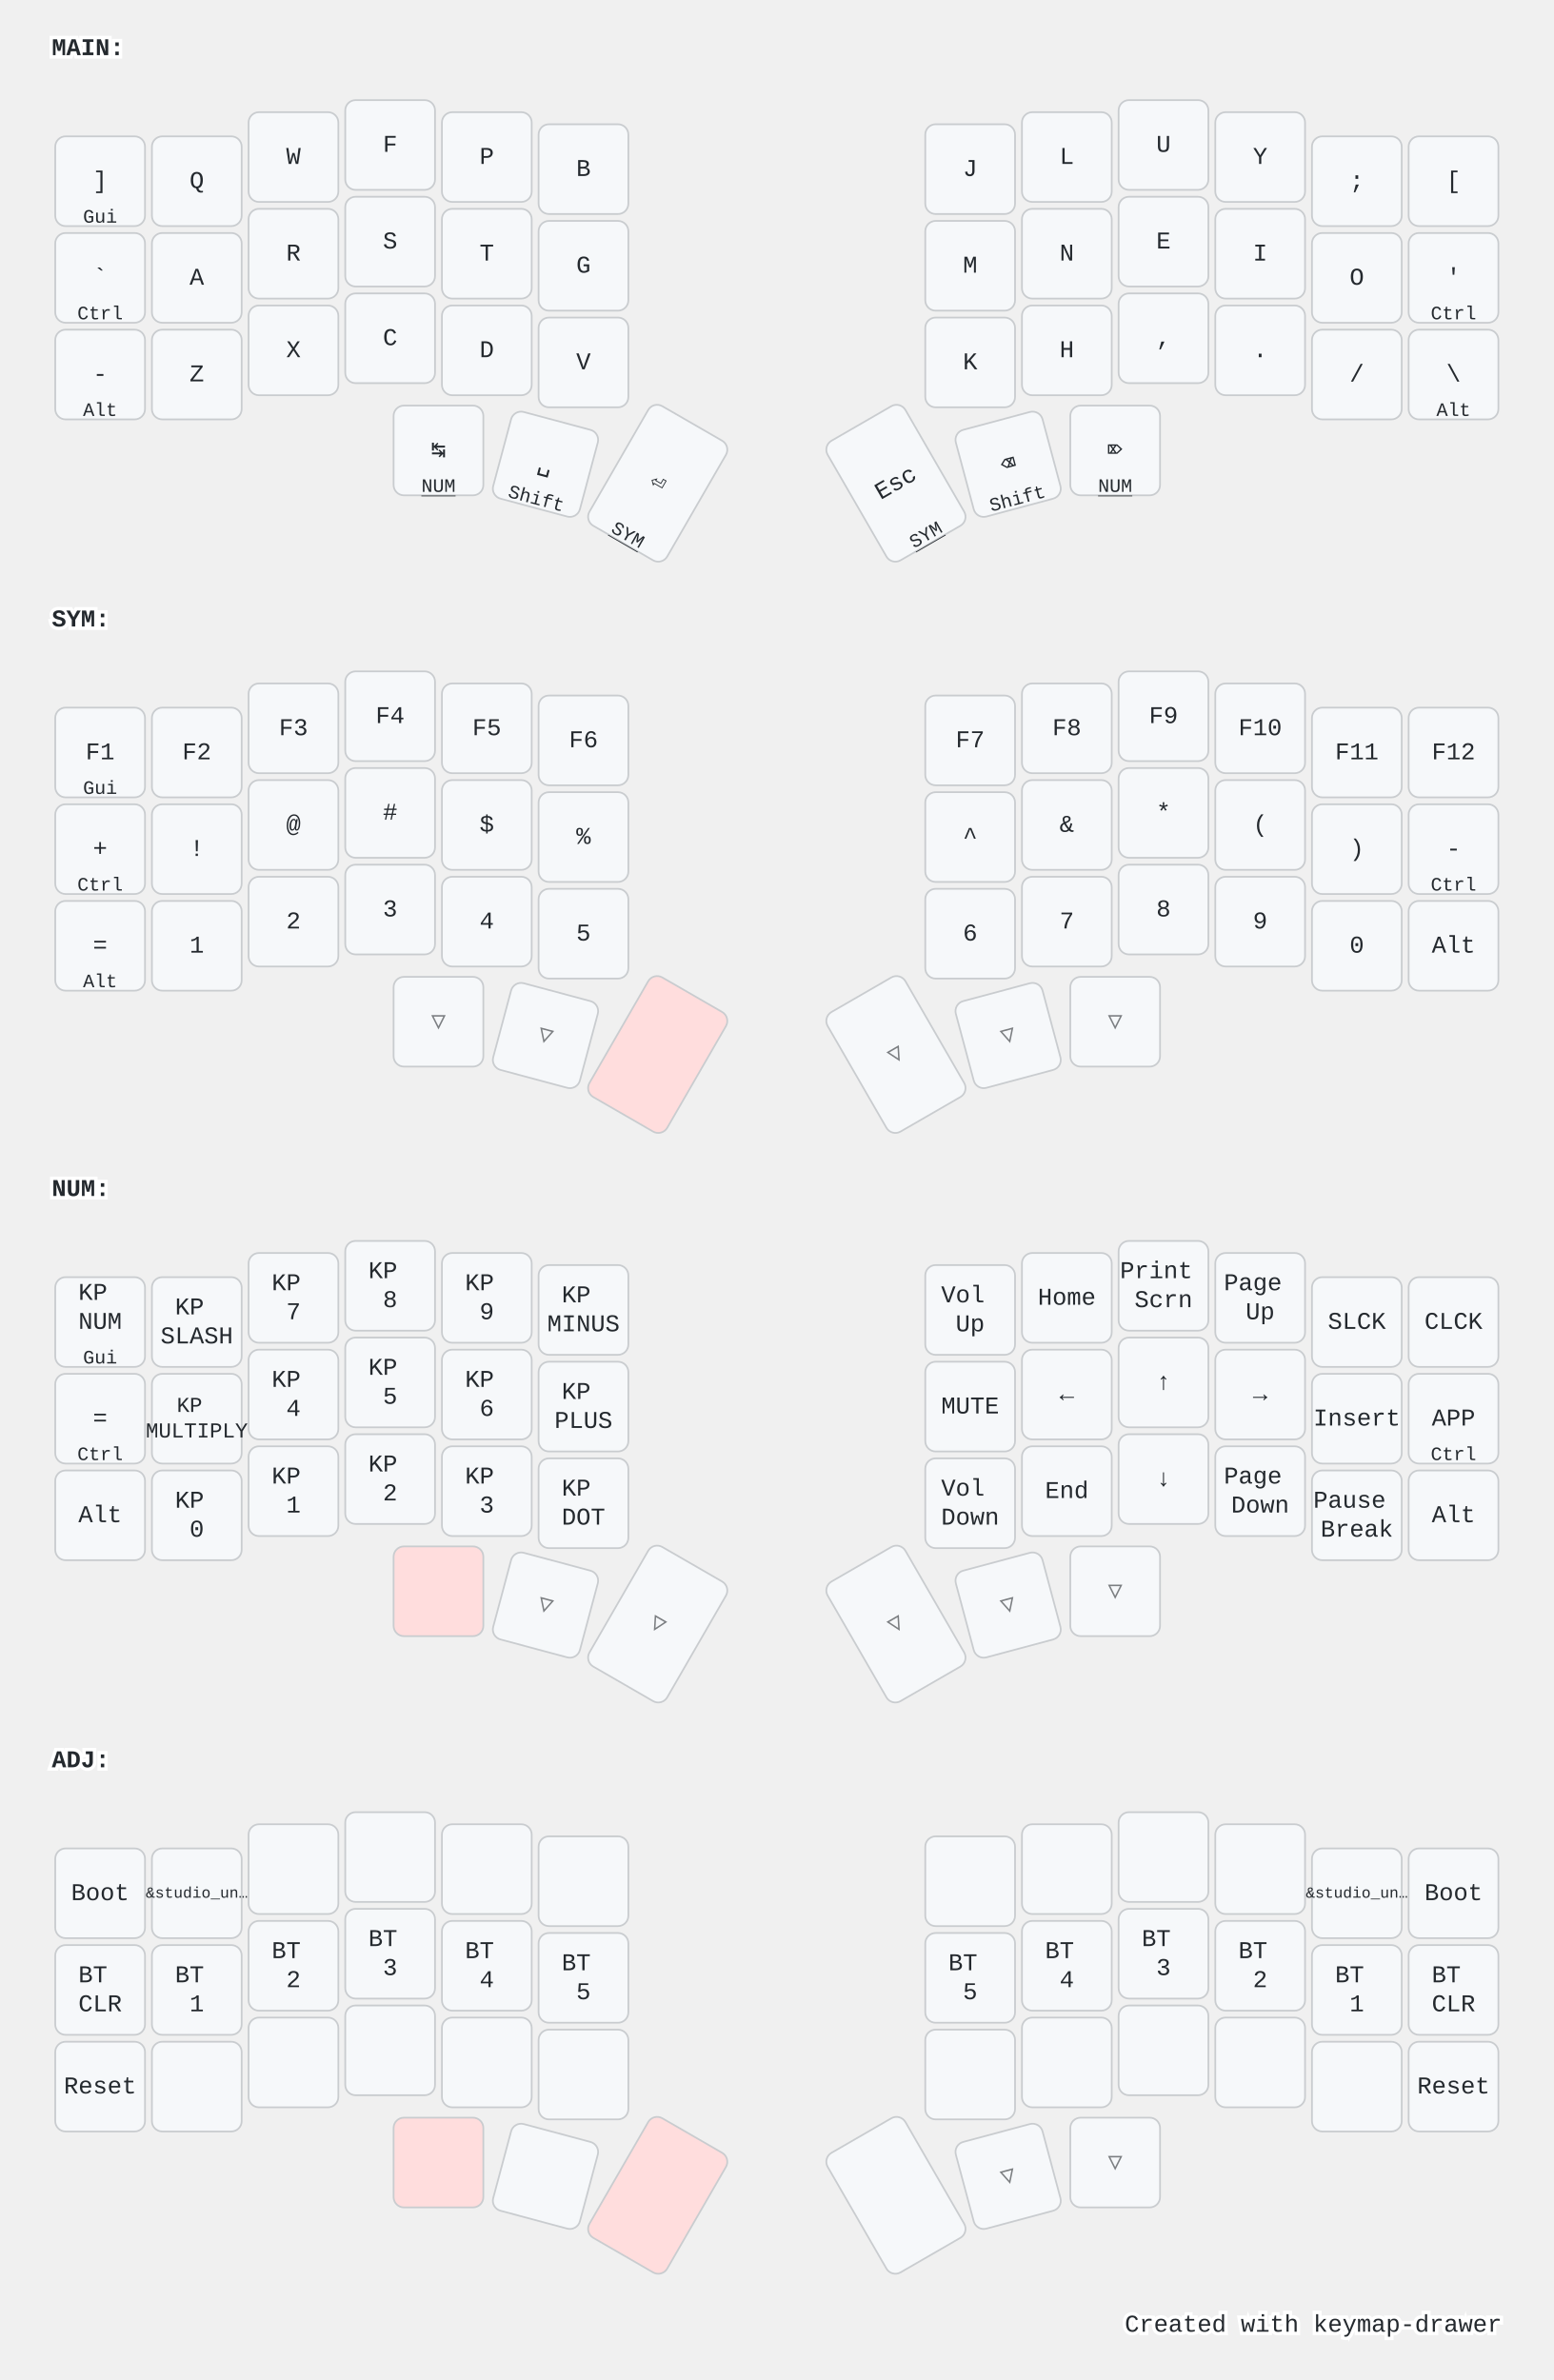
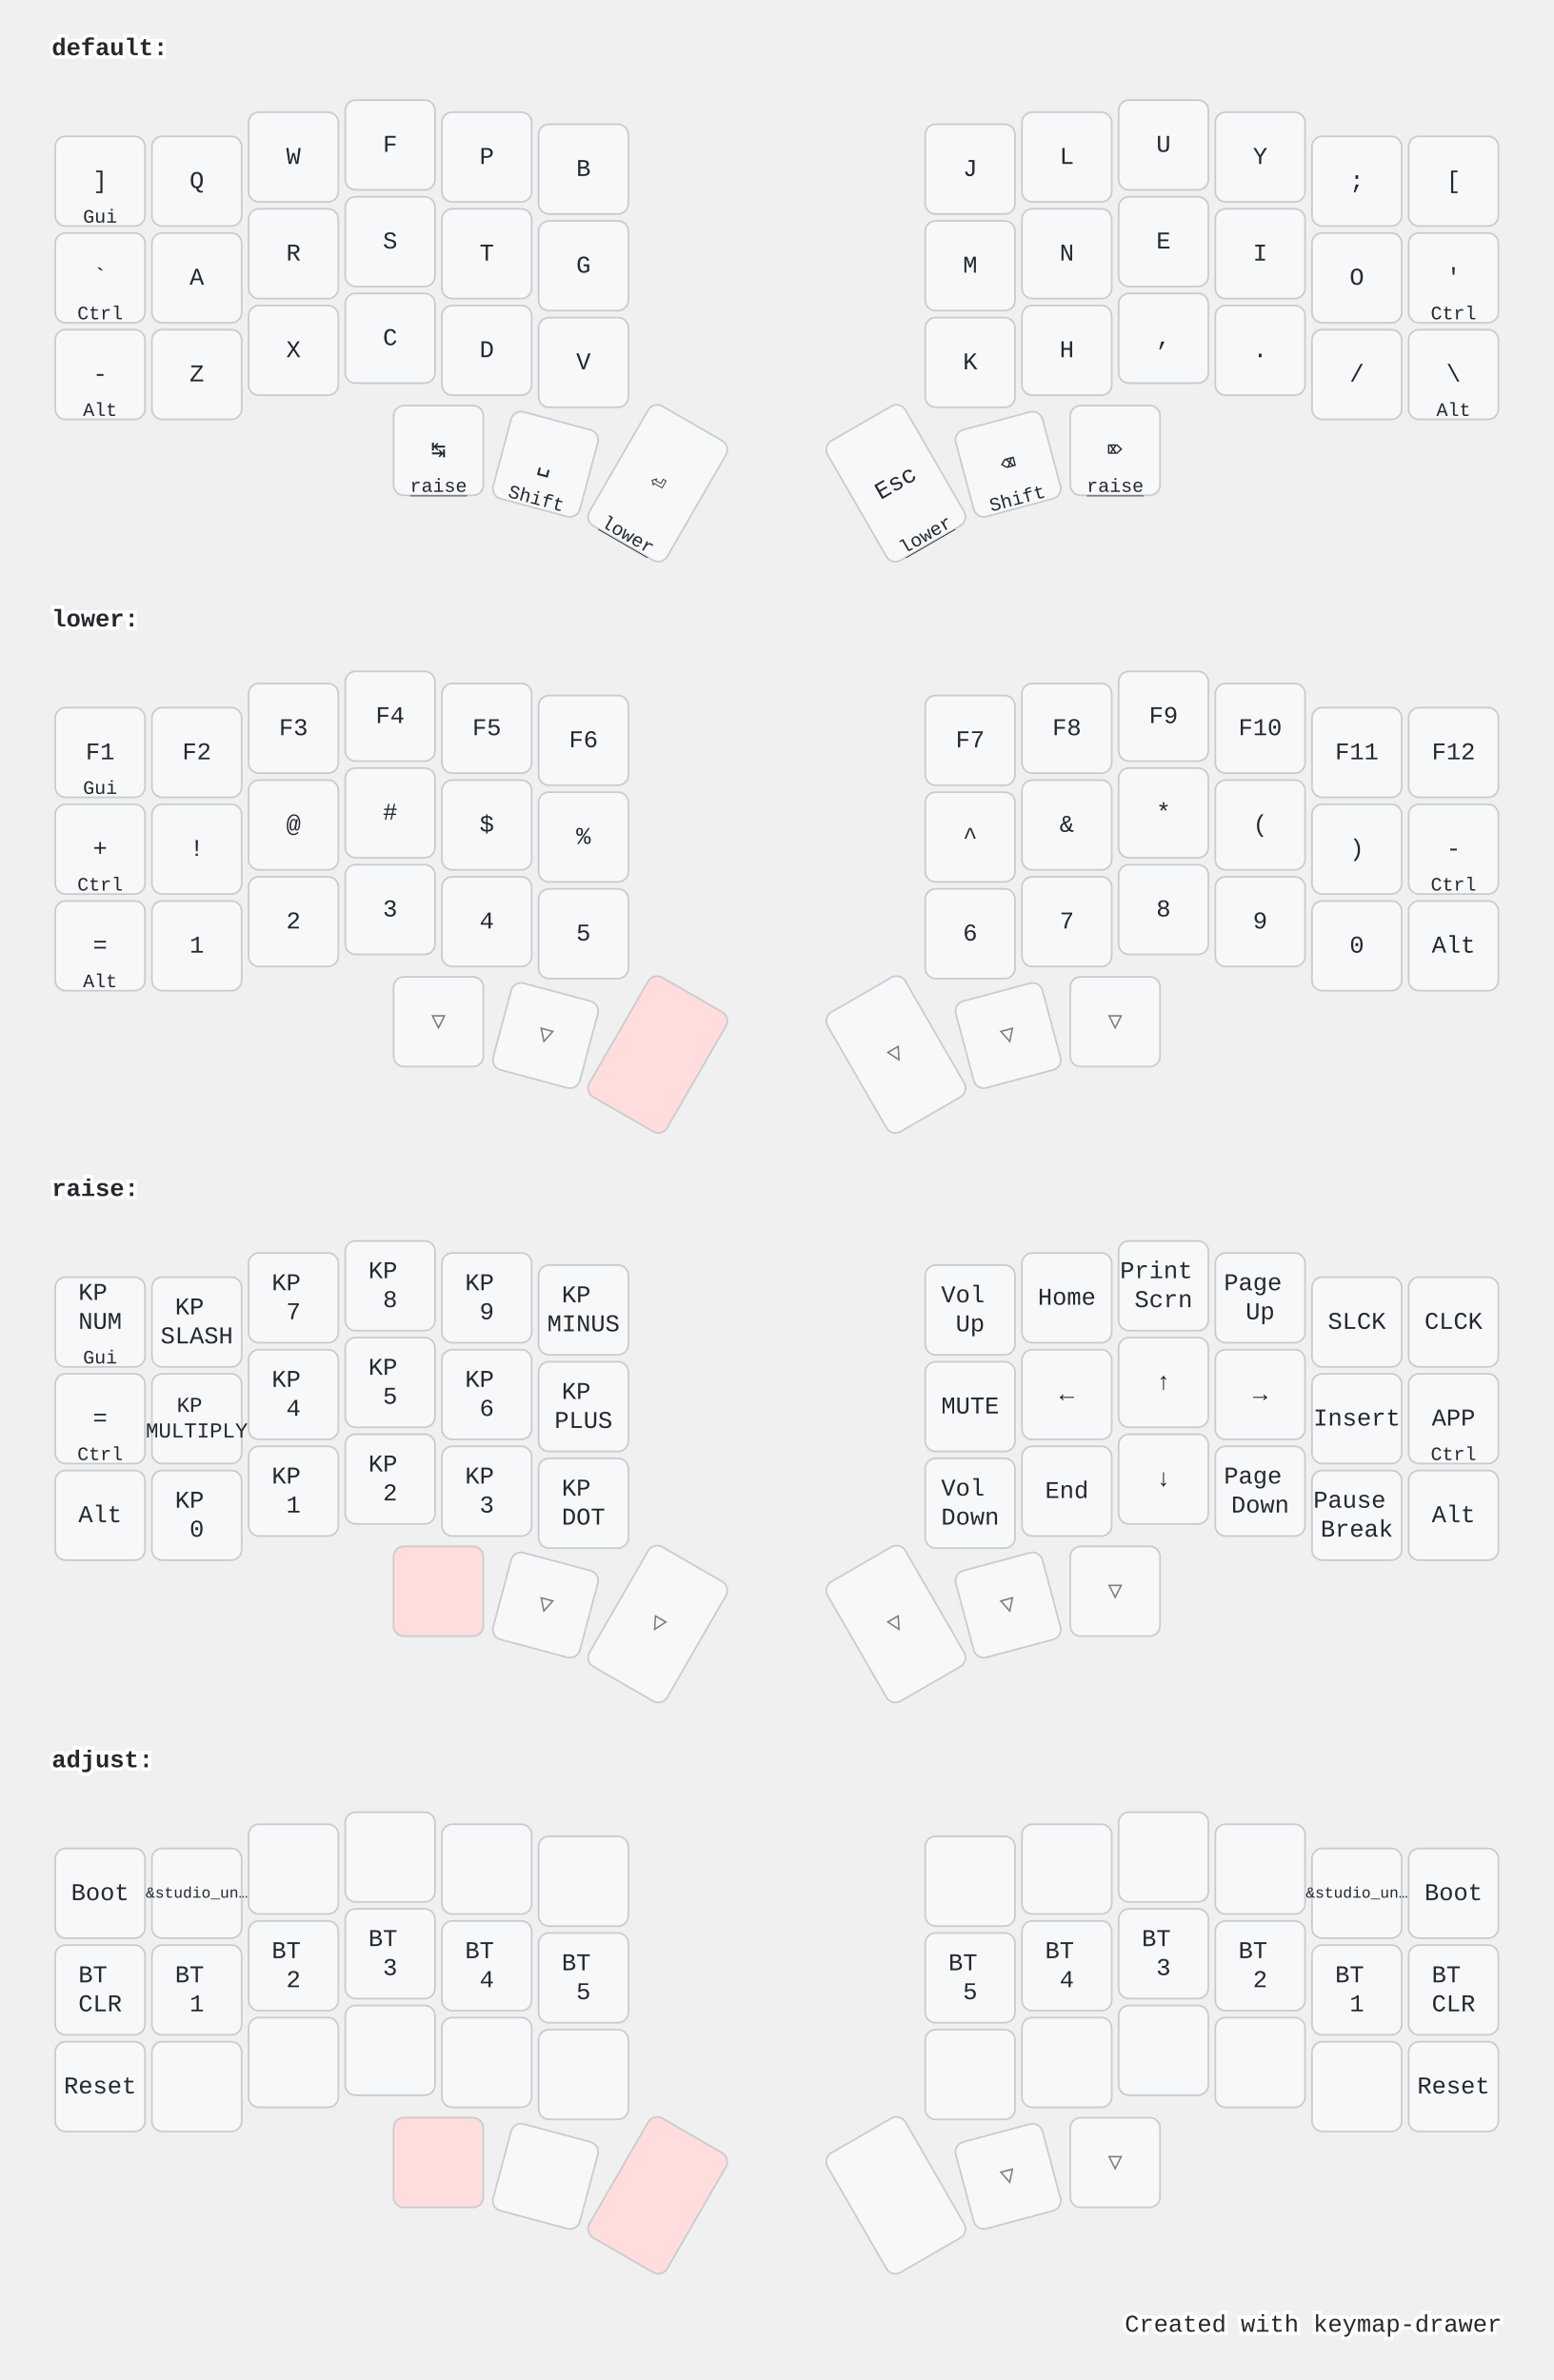
<svg xmlns="http://www.w3.org/2000/svg" width="900" height="1379" viewBox="0 0 900 1379" class="keymap">
  <style>/* inherit to force styles through use tags */
svg path {
    fill: inherit;
}

/* font and background color specifications */
svg.keymap {
    font-family: SFMono-Regular,Consolas,Liberation Mono,Menlo,monospace;
    font-size: 14px;
    font-kerning: normal;
    text-rendering: optimizeLegibility;
    fill: #24292e;
}

/* default key styling */
rect.key {
    fill: #f6f8fa;
}

rect.key, rect.combo {
    stroke: #c9cccf;
    stroke-width: 1;
}

/* default key side styling, only used is draw_key_sides is set */
rect.side {
    filter: brightness(90%);
}

/* color accent for combo boxes */
rect.combo, rect.combo-separate {
    fill: #cdf;
}

/* color accent for held keys */
rect.held, rect.combo.held {
    fill: #fdd;
}

/* color accent for ghost (optional) keys */
rect.ghost, rect.combo.ghost {
    stroke-dasharray: 4, 4;
    stroke-width: 2;
}

text {
    text-anchor: middle;
    dominant-baseline: middle;
}

/* styling for layer labels */
text.label {
    font-weight: bold;
    text-anchor: start;
    stroke: white;
    stroke-width: 4;
    paint-order: stroke;
}

/* styling for optional footer */
text.footer {
    text-anchor: end;
    dominant-baseline: auto;
    stroke: white;
    stroke-width: 4;
    paint-order: stroke;
}

/* styling for combo tap, and key non-tap label text */
text.combo, text.hold, text.shifted, text.left, text.right {
    font-size: 11px;
}

text.hold {
    text-anchor: middle;
    dominant-baseline: auto;
}

text.shifted {
    text-anchor: middle;
    dominant-baseline: hanging;
}

text.left {
    text-anchor: start;
}

text.right {
    text-anchor: end;
}

text.layer-activator {
    text-decoration: underline;
}

/* styling for hold/shifted label text in combo box */
text.combo.hold, text.combo.shifted, text.combo.left, text.combo.right {
    font-size: 8px;
}

/* lighter symbol for transparent keys */
text.trans {
    fill: #7b7e81;
}

/* styling for combo dendrons */
path.combo {
    stroke-width: 1;
    stroke: gray;
    fill: none;
}

/* Start Tabler Icons Cleanup */
/* cannot use height/width with glyphs */
.icon-tabler &gt; path {
    fill: inherit;
    stroke: inherit;
    stroke-width: 2;
}
/* hide tabler's default box */
.icon-tabler &gt; path[stroke="none"][fill="none"] {
    visibility: hidden;
}
/* End Tabler Icons Cleanup */

@media (prefers-color-scheme: dark) {
svg.keymap { fill: #d1d6db; }
rect.key { fill: #3f4750; }
rect.key, rect.combo { stroke: #60666c; }
rect.combo, rect.combo-separate { fill: #1f3d7a; }
rect.held, rect.combo.held { fill: #854747; }
text.label, text.footer { stroke: black; }
text.trans { fill: #7e8184; }
path.combo { stroke: #7f7f7f; }

}</style>
-   <g transform="translate(30, 0)" class="layer-MAIN">
-     <text x="0" y="28" class="label" id="MAIN">MAIN:</text>
+   <g transform="translate(30, 0)" class="layer-default">
+     <text x="0" y="28" class="label" id="default">default:</text>
    <g transform="translate(0, 56)">
      <g transform="translate(28, 49)" class="key keypos-0">
        <rect rx="6" ry="6" x="-26" y="-26" width="52" height="52" class="key" />
        <text x="0" y="0" class="key tap">]</text>
        <text x="0" y="24" class="key hold">Gui</text>
      </g>
      <g transform="translate(84, 49)" class="key keypos-1">
        <rect rx="6" ry="6" x="-26" y="-26" width="52" height="52" class="key" />
        <text x="0" y="0" class="key tap">Q</text>
      </g>
      <g transform="translate(140, 35)" class="key keypos-2">
        <rect rx="6" ry="6" x="-26" y="-26" width="52" height="52" class="key" />
        <text x="0" y="0" class="key tap">W</text>
      </g>
      <g transform="translate(196, 28)" class="key keypos-3">
        <rect rx="6" ry="6" x="-26" y="-26" width="52" height="52" class="key" />
        <text x="0" y="0" class="key tap">F</text>
      </g>
      <g transform="translate(252, 35)" class="key keypos-4">
        <rect rx="6" ry="6" x="-26" y="-26" width="52" height="52" class="key" />
        <text x="0" y="0" class="key tap">P</text>
      </g>
      <g transform="translate(308, 42)" class="key keypos-5">
        <rect rx="6" ry="6" x="-26" y="-26" width="52" height="52" class="key" />
        <text x="0" y="0" class="key tap">B</text>
      </g>
      <g transform="translate(532, 42)" class="key keypos-6">
        <rect rx="6" ry="6" x="-26" y="-26" width="52" height="52" class="key" />
        <text x="0" y="0" class="key tap">J</text>
      </g>
      <g transform="translate(588, 35)" class="key keypos-7">
        <rect rx="6" ry="6" x="-26" y="-26" width="52" height="52" class="key" />
        <text x="0" y="0" class="key tap">L</text>
      </g>
      <g transform="translate(644, 28)" class="key keypos-8">
        <rect rx="6" ry="6" x="-26" y="-26" width="52" height="52" class="key" />
        <text x="0" y="0" class="key tap">U</text>
      </g>
      <g transform="translate(700, 35)" class="key keypos-9">
        <rect rx="6" ry="6" x="-26" y="-26" width="52" height="52" class="key" />
        <text x="0" y="0" class="key tap">Y</text>
      </g>
      <g transform="translate(756, 49)" class="key keypos-10">
        <rect rx="6" ry="6" x="-26" y="-26" width="52" height="52" class="key" />
        <text x="0" y="0" class="key tap">;</text>
      </g>
      <g transform="translate(812, 49)" class="key keypos-11">
        <rect rx="6" ry="6" x="-26" y="-26" width="52" height="52" class="key" />
        <text x="0" y="0" class="key tap">[</text>
      </g>
      <g transform="translate(28, 105)" class="key keypos-12">
        <rect rx="6" ry="6" x="-26" y="-26" width="52" height="52" class="key" />
        <text x="0" y="0" class="key tap">`</text>
        <text x="0" y="24" class="key hold">Ctrl</text>
      </g>
      <g transform="translate(84, 105)" class="key keypos-13">
        <rect rx="6" ry="6" x="-26" y="-26" width="52" height="52" class="key" />
        <text x="0" y="0" class="key tap">A</text>
      </g>
      <g transform="translate(140, 91)" class="key keypos-14">
        <rect rx="6" ry="6" x="-26" y="-26" width="52" height="52" class="key" />
        <text x="0" y="0" class="key tap">R</text>
      </g>
      <g transform="translate(196, 84)" class="key keypos-15">
        <rect rx="6" ry="6" x="-26" y="-26" width="52" height="52" class="key" />
        <text x="0" y="0" class="key tap">S</text>
      </g>
      <g transform="translate(252, 91)" class="key keypos-16">
        <rect rx="6" ry="6" x="-26" y="-26" width="52" height="52" class="key" />
        <text x="0" y="0" class="key tap">T</text>
      </g>
      <g transform="translate(308, 98)" class="key keypos-17">
        <rect rx="6" ry="6" x="-26" y="-26" width="52" height="52" class="key" />
        <text x="0" y="0" class="key tap">G</text>
      </g>
      <g transform="translate(532, 98)" class="key keypos-18">
        <rect rx="6" ry="6" x="-26" y="-26" width="52" height="52" class="key" />
        <text x="0" y="0" class="key tap">M</text>
      </g>
      <g transform="translate(588, 91)" class="key keypos-19">
        <rect rx="6" ry="6" x="-26" y="-26" width="52" height="52" class="key" />
        <text x="0" y="0" class="key tap">N</text>
      </g>
      <g transform="translate(644, 84)" class="key keypos-20">
        <rect rx="6" ry="6" x="-26" y="-26" width="52" height="52" class="key" />
        <text x="0" y="0" class="key tap">E</text>
      </g>
      <g transform="translate(700, 91)" class="key keypos-21">
        <rect rx="6" ry="6" x="-26" y="-26" width="52" height="52" class="key" />
        <text x="0" y="0" class="key tap">I</text>
      </g>
      <g transform="translate(756, 105)" class="key keypos-22">
        <rect rx="6" ry="6" x="-26" y="-26" width="52" height="52" class="key" />
        <text x="0" y="0" class="key tap">O</text>
      </g>
      <g transform="translate(812, 105)" class="key keypos-23">
        <rect rx="6" ry="6" x="-26" y="-26" width="52" height="52" class="key" />
        <text x="0" y="0" class="key tap">'</text>
        <text x="0" y="24" class="key hold">Ctrl</text>
      </g>
      <g transform="translate(28, 161)" class="key keypos-24">
        <rect rx="6" ry="6" x="-26" y="-26" width="52" height="52" class="key" />
        <text x="0" y="0" class="key tap">-</text>
        <text x="0" y="24" class="key hold">Alt</text>
      </g>
      <g transform="translate(84, 161)" class="key keypos-25">
        <rect rx="6" ry="6" x="-26" y="-26" width="52" height="52" class="key" />
        <text x="0" y="0" class="key tap">Z</text>
      </g>
      <g transform="translate(140, 147)" class="key keypos-26">
        <rect rx="6" ry="6" x="-26" y="-26" width="52" height="52" class="key" />
        <text x="0" y="0" class="key tap">X</text>
      </g>
      <g transform="translate(196, 140)" class="key keypos-27">
        <rect rx="6" ry="6" x="-26" y="-26" width="52" height="52" class="key" />
        <text x="0" y="0" class="key tap">C</text>
      </g>
      <g transform="translate(252, 147)" class="key keypos-28">
        <rect rx="6" ry="6" x="-26" y="-26" width="52" height="52" class="key" />
        <text x="0" y="0" class="key tap">D</text>
      </g>
      <g transform="translate(308, 154)" class="key keypos-29">
        <rect rx="6" ry="6" x="-26" y="-26" width="52" height="52" class="key" />
        <text x="0" y="0" class="key tap">V</text>
      </g>
      <g transform="translate(532, 154)" class="key keypos-30">
        <rect rx="6" ry="6" x="-26" y="-26" width="52" height="52" class="key" />
        <text x="0" y="0" class="key tap">K</text>
      </g>
      <g transform="translate(588, 147)" class="key keypos-31">
        <rect rx="6" ry="6" x="-26" y="-26" width="52" height="52" class="key" />
        <text x="0" y="0" class="key tap">H</text>
      </g>
      <g transform="translate(644, 140)" class="key keypos-32">
        <rect rx="6" ry="6" x="-26" y="-26" width="52" height="52" class="key" />
        <text x="0" y="0" class="key tap">,</text>
      </g>
      <g transform="translate(700, 147)" class="key keypos-33">
        <rect rx="6" ry="6" x="-26" y="-26" width="52" height="52" class="key" />
        <text x="0" y="0" class="key tap">.</text>
      </g>
      <g transform="translate(756, 161)" class="key keypos-34">
        <rect rx="6" ry="6" x="-26" y="-26" width="52" height="52" class="key" />
        <text x="0" y="0" class="key tap">/</text>
      </g>
      <g transform="translate(812, 161)" class="key keypos-35">
        <rect rx="6" ry="6" x="-26" y="-26" width="52" height="52" class="key" />
        <text x="0" y="0" class="key tap">\</text>
        <text x="0" y="24" class="key hold">Alt</text>
      </g>
      <g transform="translate(224, 205)" class="key keypos-36">
        <rect rx="6" ry="6" x="-26" y="-26" width="52" height="52" class="key" />
        <text x="0" y="0" class="key tap">↹</text>
-         <a href="#NUM">
-           <text x="0" y="24" class="key hold layer-activator">NUM</text>
+         <a href="#raise">
+           <text x="0" y="24" class="key hold layer-activator">raise</text>
        </a>
      </g>
      <g transform="translate(286, 213) rotate(15.0)" class="key keypos-37">
        <rect rx="6" ry="6" x="-26" y="-26" width="52" height="52" class="key" />
        <text x="0" y="0" class="key tap">␣</text>
        <text x="0" y="24" class="key hold">Shift</text>
      </g>
      <g transform="translate(351, 224) rotate(30.0)" class="key keypos-38">
        <rect rx="6" ry="6" x="-26" y="-40" width="52" height="80" class="key" />
        <text x="0" y="0" class="key tap">⏎</text>
-         <a href="#SYM">
-           <text x="0" y="38" class="key hold layer-activator">SYM</text>
+         <a href="#lower">
+           <text x="0" y="38" class="key hold layer-activator">lower</text>
        </a>
      </g>
      <g transform="translate(489, 224) rotate(-30.0)" class="key keypos-39">
        <rect rx="6" ry="6" x="-26" y="-40" width="52" height="80" class="key" />
        <text x="0" y="0" class="key tap">Esc</text>
-         <a href="#SYM">
-           <text x="0" y="38" class="key hold layer-activator">SYM</text>
+         <a href="#lower">
+           <text x="0" y="38" class="key hold layer-activator">lower</text>
        </a>
      </g>
      <g transform="translate(554, 213) rotate(-15.0)" class="key keypos-40">
        <rect rx="6" ry="6" x="-26" y="-26" width="52" height="52" class="key" />
        <text x="0" y="0" class="key tap">⌫</text>
        <text x="0" y="24" class="key hold">Shift</text>
      </g>
      <g transform="translate(616, 205)" class="key keypos-41">
        <rect rx="6" ry="6" x="-26" y="-26" width="52" height="52" class="key" />
        <text x="0" y="0" class="key tap">⌦</text>
-         <a href="#NUM">
-           <text x="0" y="24" class="key hold layer-activator">NUM</text>
+         <a href="#raise">
+           <text x="0" y="24" class="key hold layer-activator">raise</text>
        </a>
      </g>
    </g>
  </g>
-   <g transform="translate(30, 331)" class="layer-SYM">
-     <text x="0" y="28" class="label" id="SYM">SYM:</text>
+   <g transform="translate(30, 331)" class="layer-lower">
+     <text x="0" y="28" class="label" id="lower">lower:</text>
    <g transform="translate(0, 56)">
      <g transform="translate(28, 49)" class="key keypos-0">
        <rect rx="6" ry="6" x="-26" y="-26" width="52" height="52" class="key" />
        <text x="0" y="0" class="key tap">F1</text>
        <text x="0" y="24" class="key hold">Gui</text>
      </g>
      <g transform="translate(84, 49)" class="key keypos-1">
        <rect rx="6" ry="6" x="-26" y="-26" width="52" height="52" class="key" />
        <text x="0" y="0" class="key tap">F2</text>
      </g>
      <g transform="translate(140, 35)" class="key keypos-2">
        <rect rx="6" ry="6" x="-26" y="-26" width="52" height="52" class="key" />
        <text x="0" y="0" class="key tap">F3</text>
      </g>
      <g transform="translate(196, 28)" class="key keypos-3">
        <rect rx="6" ry="6" x="-26" y="-26" width="52" height="52" class="key" />
        <text x="0" y="0" class="key tap">F4</text>
      </g>
      <g transform="translate(252, 35)" class="key keypos-4">
        <rect rx="6" ry="6" x="-26" y="-26" width="52" height="52" class="key" />
        <text x="0" y="0" class="key tap">F5</text>
      </g>
      <g transform="translate(308, 42)" class="key keypos-5">
        <rect rx="6" ry="6" x="-26" y="-26" width="52" height="52" class="key" />
        <text x="0" y="0" class="key tap">F6</text>
      </g>
      <g transform="translate(532, 42)" class="key keypos-6">
        <rect rx="6" ry="6" x="-26" y="-26" width="52" height="52" class="key" />
        <text x="0" y="0" class="key tap">F7</text>
      </g>
      <g transform="translate(588, 35)" class="key keypos-7">
        <rect rx="6" ry="6" x="-26" y="-26" width="52" height="52" class="key" />
        <text x="0" y="0" class="key tap">F8</text>
      </g>
      <g transform="translate(644, 28)" class="key keypos-8">
        <rect rx="6" ry="6" x="-26" y="-26" width="52" height="52" class="key" />
        <text x="0" y="0" class="key tap">F9</text>
      </g>
      <g transform="translate(700, 35)" class="key keypos-9">
        <rect rx="6" ry="6" x="-26" y="-26" width="52" height="52" class="key" />
        <text x="0" y="0" class="key tap">F10</text>
      </g>
      <g transform="translate(756, 49)" class="key keypos-10">
        <rect rx="6" ry="6" x="-26" y="-26" width="52" height="52" class="key" />
        <text x="0" y="0" class="key tap">F11</text>
      </g>
      <g transform="translate(812, 49)" class="key keypos-11">
        <rect rx="6" ry="6" x="-26" y="-26" width="52" height="52" class="key" />
        <text x="0" y="0" class="key tap">F12</text>
      </g>
      <g transform="translate(28, 105)" class="key keypos-12">
        <rect rx="6" ry="6" x="-26" y="-26" width="52" height="52" class="key" />
        <text x="0" y="0" class="key tap">+</text>
        <text x="0" y="24" class="key hold">Ctrl</text>
      </g>
      <g transform="translate(84, 105)" class="key keypos-13">
        <rect rx="6" ry="6" x="-26" y="-26" width="52" height="52" class="key" />
        <text x="0" y="0" class="key tap">!</text>
      </g>
      <g transform="translate(140, 91)" class="key keypos-14">
        <rect rx="6" ry="6" x="-26" y="-26" width="52" height="52" class="key" />
        <text x="0" y="0" class="key tap">@</text>
      </g>
      <g transform="translate(196, 84)" class="key keypos-15">
        <rect rx="6" ry="6" x="-26" y="-26" width="52" height="52" class="key" />
        <text x="0" y="0" class="key tap">#</text>
      </g>
      <g transform="translate(252, 91)" class="key keypos-16">
        <rect rx="6" ry="6" x="-26" y="-26" width="52" height="52" class="key" />
        <text x="0" y="0" class="key tap">$</text>
      </g>
      <g transform="translate(308, 98)" class="key keypos-17">
        <rect rx="6" ry="6" x="-26" y="-26" width="52" height="52" class="key" />
        <text x="0" y="0" class="key tap">%</text>
      </g>
      <g transform="translate(532, 98)" class="key keypos-18">
        <rect rx="6" ry="6" x="-26" y="-26" width="52" height="52" class="key" />
        <text x="0" y="0" class="key tap">^</text>
      </g>
      <g transform="translate(588, 91)" class="key keypos-19">
        <rect rx="6" ry="6" x="-26" y="-26" width="52" height="52" class="key" />
        <text x="0" y="0" class="key tap">&amp;</text>
      </g>
      <g transform="translate(644, 84)" class="key keypos-20">
        <rect rx="6" ry="6" x="-26" y="-26" width="52" height="52" class="key" />
        <text x="0" y="0" class="key tap">*</text>
      </g>
      <g transform="translate(700, 91)" class="key keypos-21">
        <rect rx="6" ry="6" x="-26" y="-26" width="52" height="52" class="key" />
        <text x="0" y="0" class="key tap">(</text>
      </g>
      <g transform="translate(756, 105)" class="key keypos-22">
        <rect rx="6" ry="6" x="-26" y="-26" width="52" height="52" class="key" />
        <text x="0" y="0" class="key tap">)</text>
      </g>
      <g transform="translate(812, 105)" class="key keypos-23">
        <rect rx="6" ry="6" x="-26" y="-26" width="52" height="52" class="key" />
        <text x="0" y="0" class="key tap">-</text>
        <text x="0" y="24" class="key hold">Ctrl</text>
      </g>
      <g transform="translate(28, 161)" class="key keypos-24">
        <rect rx="6" ry="6" x="-26" y="-26" width="52" height="52" class="key" />
        <text x="0" y="0" class="key tap">=</text>
        <text x="0" y="24" class="key hold">Alt</text>
      </g>
      <g transform="translate(84, 161)" class="key keypos-25">
        <rect rx="6" ry="6" x="-26" y="-26" width="52" height="52" class="key" />
        <text x="0" y="0" class="key tap">1</text>
      </g>
      <g transform="translate(140, 147)" class="key keypos-26">
        <rect rx="6" ry="6" x="-26" y="-26" width="52" height="52" class="key" />
        <text x="0" y="0" class="key tap">2</text>
      </g>
      <g transform="translate(196, 140)" class="key keypos-27">
        <rect rx="6" ry="6" x="-26" y="-26" width="52" height="52" class="key" />
        <text x="0" y="0" class="key tap">3</text>
      </g>
      <g transform="translate(252, 147)" class="key keypos-28">
        <rect rx="6" ry="6" x="-26" y="-26" width="52" height="52" class="key" />
        <text x="0" y="0" class="key tap">4</text>
      </g>
      <g transform="translate(308, 154)" class="key keypos-29">
        <rect rx="6" ry="6" x="-26" y="-26" width="52" height="52" class="key" />
        <text x="0" y="0" class="key tap">5</text>
      </g>
      <g transform="translate(532, 154)" class="key keypos-30">
        <rect rx="6" ry="6" x="-26" y="-26" width="52" height="52" class="key" />
        <text x="0" y="0" class="key tap">6</text>
      </g>
      <g transform="translate(588, 147)" class="key keypos-31">
        <rect rx="6" ry="6" x="-26" y="-26" width="52" height="52" class="key" />
        <text x="0" y="0" class="key tap">7</text>
      </g>
      <g transform="translate(644, 140)" class="key keypos-32">
        <rect rx="6" ry="6" x="-26" y="-26" width="52" height="52" class="key" />
        <text x="0" y="0" class="key tap">8</text>
      </g>
      <g transform="translate(700, 147)" class="key keypos-33">
        <rect rx="6" ry="6" x="-26" y="-26" width="52" height="52" class="key" />
        <text x="0" y="0" class="key tap">9</text>
      </g>
      <g transform="translate(756, 161)" class="key keypos-34">
        <rect rx="6" ry="6" x="-26" y="-26" width="52" height="52" class="key" />
        <text x="0" y="0" class="key tap">0</text>
      </g>
      <g transform="translate(812, 161)" class="key keypos-35">
        <rect rx="6" ry="6" x="-26" y="-26" width="52" height="52" class="key" />
        <text x="0" y="0" class="key tap">Alt</text>
      </g>
      <g transform="translate(224, 205)" class="key trans keypos-36">
        <rect rx="6" ry="6" x="-26" y="-26" width="52" height="52" class="key trans" />
        <text x="0" y="0" class="key trans tap">▽</text>
      </g>
      <g transform="translate(286, 213) rotate(15.0)" class="key trans keypos-37">
        <rect rx="6" ry="6" x="-26" y="-26" width="52" height="52" class="key trans" />
        <text x="0" y="0" class="key trans tap">▽</text>
      </g>
      <g transform="translate(351, 224) rotate(30.0)" class="key held keypos-38">
        <rect rx="6" ry="6" x="-26" y="-40" width="52" height="80" class="key held" />
      </g>
      <g transform="translate(489, 224) rotate(-30.0)" class="key trans keypos-39">
        <rect rx="6" ry="6" x="-26" y="-40" width="52" height="80" class="key trans" />
        <text x="0" y="0" class="key trans tap">▽</text>
      </g>
      <g transform="translate(554, 213) rotate(-15.0)" class="key trans keypos-40">
        <rect rx="6" ry="6" x="-26" y="-26" width="52" height="52" class="key trans" />
        <text x="0" y="0" class="key trans tap">▽</text>
      </g>
      <g transform="translate(616, 205)" class="key trans keypos-41">
        <rect rx="6" ry="6" x="-26" y="-26" width="52" height="52" class="key trans" />
        <text x="0" y="0" class="key trans tap">▽</text>
      </g>
    </g>
  </g>
-   <g transform="translate(30, 661)" class="layer-NUM">
-     <text x="0" y="28" class="label" id="NUM">NUM:</text>
+   <g transform="translate(30, 661)" class="layer-raise">
+     <text x="0" y="28" class="label" id="raise">raise:</text>
    <g transform="translate(0, 56)">
      <g transform="translate(28, 49)" class="key keypos-0">
        <rect rx="6" ry="6" x="-26" y="-26" width="52" height="52" class="key" />
        <text x="0" y="0" class="key tap">
          <tspan x="0" dy="-1.2em">KP</tspan>
          <tspan x="0" dy="1.2em">NUM</tspan>
        </text>
        <text x="0" y="24" class="key hold">Gui</text>
      </g>
      <g transform="translate(84, 49)" class="key keypos-1">
        <rect rx="6" ry="6" x="-26" y="-26" width="52" height="52" class="key" />
        <text x="0" y="0" class="key tap">
          <tspan x="0" dy="-0.6em">KP</tspan>
          <tspan x="0" dy="1.2em">SLASH</tspan>
        </text>
      </g>
      <g transform="translate(140, 35)" class="key keypos-2">
        <rect rx="6" ry="6" x="-26" y="-26" width="52" height="52" class="key" />
        <text x="0" y="0" class="key tap">
          <tspan x="0" dy="-0.6em">KP</tspan>
          <tspan x="0" dy="1.2em">7</tspan>
        </text>
      </g>
      <g transform="translate(196, 28)" class="key keypos-3">
        <rect rx="6" ry="6" x="-26" y="-26" width="52" height="52" class="key" />
        <text x="0" y="0" class="key tap">
          <tspan x="0" dy="-0.6em">KP</tspan>
          <tspan x="0" dy="1.2em">8</tspan>
        </text>
      </g>
      <g transform="translate(252, 35)" class="key keypos-4">
        <rect rx="6" ry="6" x="-26" y="-26" width="52" height="52" class="key" />
        <text x="0" y="0" class="key tap">
          <tspan x="0" dy="-0.6em">KP</tspan>
          <tspan x="0" dy="1.2em">9</tspan>
        </text>
      </g>
      <g transform="translate(308, 42)" class="key keypos-5">
        <rect rx="6" ry="6" x="-26" y="-26" width="52" height="52" class="key" />
        <text x="0" y="0" class="key tap">
          <tspan x="0" dy="-0.6em">KP</tspan>
          <tspan x="0" dy="1.2em">MINUS</tspan>
        </text>
      </g>
      <g transform="translate(532, 42)" class="key keypos-6">
        <rect rx="6" ry="6" x="-26" y="-26" width="52" height="52" class="key" />
        <text x="0" y="0" class="key tap">
          <tspan x="0" dy="-0.6em">Vol</tspan>
          <tspan x="0" dy="1.2em">Up</tspan>
        </text>
      </g>
      <g transform="translate(588, 35)" class="key keypos-7">
        <rect rx="6" ry="6" x="-26" y="-26" width="52" height="52" class="key" />
        <text x="0" y="0" class="key tap">Home</text>
      </g>
      <g transform="translate(644, 28)" class="key keypos-8">
        <rect rx="6" ry="6" x="-26" y="-26" width="52" height="52" class="key" />
        <text x="0" y="0" class="key tap">
          <tspan x="0" dy="-0.6em">Print</tspan>
          <tspan x="0" dy="1.2em">Scrn</tspan>
        </text>
      </g>
      <g transform="translate(700, 35)" class="key keypos-9">
        <rect rx="6" ry="6" x="-26" y="-26" width="52" height="52" class="key" />
        <text x="0" y="0" class="key tap">
          <tspan x="0" dy="-0.6em">Page</tspan>
          <tspan x="0" dy="1.2em">Up</tspan>
        </text>
      </g>
      <g transform="translate(756, 49)" class="key keypos-10">
        <rect rx="6" ry="6" x="-26" y="-26" width="52" height="52" class="key" />
        <text x="0" y="0" class="key tap">SLCK</text>
      </g>
      <g transform="translate(812, 49)" class="key keypos-11">
        <rect rx="6" ry="6" x="-26" y="-26" width="52" height="52" class="key" />
        <text x="0" y="0" class="key tap">CLCK</text>
      </g>
      <g transform="translate(28, 105)" class="key keypos-12">
        <rect rx="6" ry="6" x="-26" y="-26" width="52" height="52" class="key" />
        <text x="0" y="0" class="key tap">=</text>
        <text x="0" y="24" class="key hold">Ctrl</text>
      </g>
      <g transform="translate(84, 105)" class="key keypos-13">
        <rect rx="6" ry="6" x="-26" y="-26" width="52" height="52" class="key" />
        <text x="0" y="0" class="key tap">
          <tspan x="0" dy="-0.6em" style="font-size: 88%">KP</tspan>
          <tspan x="0" dy="1.2em" style="font-size: 88%">MULTIPLY</tspan>
        </text>
      </g>
      <g transform="translate(140, 91)" class="key keypos-14">
        <rect rx="6" ry="6" x="-26" y="-26" width="52" height="52" class="key" />
        <text x="0" y="0" class="key tap">
          <tspan x="0" dy="-0.6em">KP</tspan>
          <tspan x="0" dy="1.2em">4</tspan>
        </text>
      </g>
      <g transform="translate(196, 84)" class="key keypos-15">
        <rect rx="6" ry="6" x="-26" y="-26" width="52" height="52" class="key" />
        <text x="0" y="0" class="key tap">
          <tspan x="0" dy="-0.6em">KP</tspan>
          <tspan x="0" dy="1.2em">5</tspan>
        </text>
      </g>
      <g transform="translate(252, 91)" class="key keypos-16">
        <rect rx="6" ry="6" x="-26" y="-26" width="52" height="52" class="key" />
        <text x="0" y="0" class="key tap">
          <tspan x="0" dy="-0.6em">KP</tspan>
          <tspan x="0" dy="1.2em">6</tspan>
        </text>
      </g>
      <g transform="translate(308, 98)" class="key keypos-17">
        <rect rx="6" ry="6" x="-26" y="-26" width="52" height="52" class="key" />
        <text x="0" y="0" class="key tap">
          <tspan x="0" dy="-0.6em">KP</tspan>
          <tspan x="0" dy="1.2em">PLUS</tspan>
        </text>
      </g>
      <g transform="translate(532, 98)" class="key keypos-18">
        <rect rx="6" ry="6" x="-26" y="-26" width="52" height="52" class="key" />
        <text x="0" y="0" class="key tap">MUTE</text>
      </g>
      <g transform="translate(588, 91)" class="key keypos-19">
        <rect rx="6" ry="6" x="-26" y="-26" width="52" height="52" class="key" />
        <text x="0" y="0" class="key tap">←</text>
      </g>
      <g transform="translate(644, 84)" class="key keypos-20">
        <rect rx="6" ry="6" x="-26" y="-26" width="52" height="52" class="key" />
        <text x="0" y="0" class="key tap">↑</text>
      </g>
      <g transform="translate(700, 91)" class="key keypos-21">
        <rect rx="6" ry="6" x="-26" y="-26" width="52" height="52" class="key" />
        <text x="0" y="0" class="key tap">→</text>
      </g>
      <g transform="translate(756, 105)" class="key keypos-22">
        <rect rx="6" ry="6" x="-26" y="-26" width="52" height="52" class="key" />
        <text x="0" y="0" class="key tap">Insert</text>
      </g>
      <g transform="translate(812, 105)" class="key keypos-23">
        <rect rx="6" ry="6" x="-26" y="-26" width="52" height="52" class="key" />
        <text x="0" y="0" class="key tap">APP</text>
        <text x="0" y="24" class="key hold">Ctrl</text>
      </g>
      <g transform="translate(28, 161)" class="key keypos-24">
        <rect rx="6" ry="6" x="-26" y="-26" width="52" height="52" class="key" />
        <text x="0" y="0" class="key tap">Alt</text>
      </g>
      <g transform="translate(84, 161)" class="key keypos-25">
        <rect rx="6" ry="6" x="-26" y="-26" width="52" height="52" class="key" />
        <text x="0" y="0" class="key tap">
          <tspan x="0" dy="-0.6em">KP</tspan>
          <tspan x="0" dy="1.2em">0</tspan>
        </text>
      </g>
      <g transform="translate(140, 147)" class="key keypos-26">
        <rect rx="6" ry="6" x="-26" y="-26" width="52" height="52" class="key" />
        <text x="0" y="0" class="key tap">
          <tspan x="0" dy="-0.6em">KP</tspan>
          <tspan x="0" dy="1.2em">1</tspan>
        </text>
      </g>
      <g transform="translate(196, 140)" class="key keypos-27">
        <rect rx="6" ry="6" x="-26" y="-26" width="52" height="52" class="key" />
        <text x="0" y="0" class="key tap">
          <tspan x="0" dy="-0.6em">KP</tspan>
          <tspan x="0" dy="1.2em">2</tspan>
        </text>
      </g>
      <g transform="translate(252, 147)" class="key keypos-28">
        <rect rx="6" ry="6" x="-26" y="-26" width="52" height="52" class="key" />
        <text x="0" y="0" class="key tap">
          <tspan x="0" dy="-0.6em">KP</tspan>
          <tspan x="0" dy="1.2em">3</tspan>
        </text>
      </g>
      <g transform="translate(308, 154)" class="key keypos-29">
        <rect rx="6" ry="6" x="-26" y="-26" width="52" height="52" class="key" />
        <text x="0" y="0" class="key tap">
          <tspan x="0" dy="-0.6em">KP</tspan>
          <tspan x="0" dy="1.2em">DOT</tspan>
        </text>
      </g>
      <g transform="translate(532, 154)" class="key keypos-30">
        <rect rx="6" ry="6" x="-26" y="-26" width="52" height="52" class="key" />
        <text x="0" y="0" class="key tap">
          <tspan x="0" dy="-0.6em">Vol</tspan>
          <tspan x="0" dy="1.2em">Down</tspan>
        </text>
      </g>
      <g transform="translate(588, 147)" class="key keypos-31">
        <rect rx="6" ry="6" x="-26" y="-26" width="52" height="52" class="key" />
        <text x="0" y="0" class="key tap">End</text>
      </g>
      <g transform="translate(644, 140)" class="key keypos-32">
        <rect rx="6" ry="6" x="-26" y="-26" width="52" height="52" class="key" />
        <text x="0" y="0" class="key tap">↓</text>
      </g>
      <g transform="translate(700, 147)" class="key keypos-33">
        <rect rx="6" ry="6" x="-26" y="-26" width="52" height="52" class="key" />
        <text x="0" y="0" class="key tap">
          <tspan x="0" dy="-0.6em">Page</tspan>
          <tspan x="0" dy="1.2em">Down</tspan>
        </text>
      </g>
      <g transform="translate(756, 161)" class="key keypos-34">
        <rect rx="6" ry="6" x="-26" y="-26" width="52" height="52" class="key" />
        <text x="0" y="0" class="key tap">
          <tspan x="0" dy="-0.6em">Pause</tspan>
          <tspan x="0" dy="1.2em">Break</tspan>
        </text>
      </g>
      <g transform="translate(812, 161)" class="key keypos-35">
        <rect rx="6" ry="6" x="-26" y="-26" width="52" height="52" class="key" />
        <text x="0" y="0" class="key tap">Alt</text>
      </g>
      <g transform="translate(224, 205)" class="key held keypos-36">
        <rect rx="6" ry="6" x="-26" y="-26" width="52" height="52" class="key held" />
      </g>
      <g transform="translate(286, 213) rotate(15.0)" class="key trans keypos-37">
        <rect rx="6" ry="6" x="-26" y="-26" width="52" height="52" class="key trans" />
        <text x="0" y="0" class="key trans tap">▽</text>
      </g>
      <g transform="translate(351, 224) rotate(30.0)" class="key trans keypos-38">
        <rect rx="6" ry="6" x="-26" y="-40" width="52" height="80" class="key trans" />
        <text x="0" y="0" class="key trans tap">▽</text>
      </g>
      <g transform="translate(489, 224) rotate(-30.0)" class="key trans keypos-39">
        <rect rx="6" ry="6" x="-26" y="-40" width="52" height="80" class="key trans" />
        <text x="0" y="0" class="key trans tap">▽</text>
      </g>
      <g transform="translate(554, 213) rotate(-15.0)" class="key trans keypos-40">
        <rect rx="6" ry="6" x="-26" y="-26" width="52" height="52" class="key trans" />
        <text x="0" y="0" class="key trans tap">▽</text>
      </g>
      <g transform="translate(616, 205)" class="key trans keypos-41">
        <rect rx="6" ry="6" x="-26" y="-26" width="52" height="52" class="key trans" />
        <text x="0" y="0" class="key trans tap">▽</text>
      </g>
    </g>
  </g>
-   <g transform="translate(30, 992)" class="layer-ADJ">
-     <text x="0" y="28" class="label" id="ADJ">ADJ:</text>
+   <g transform="translate(30, 992)" class="layer-adjust">
+     <text x="0" y="28" class="label" id="adjust">adjust:</text>
    <g transform="translate(0, 56)">
      <g transform="translate(28, 49)" class="key keypos-0">
        <rect rx="6" ry="6" x="-26" y="-26" width="52" height="52" class="key" />
        <text x="0" y="0" class="key tap">Boot</text>
      </g>
      <g transform="translate(84, 49)" class="key keypos-1">
        <rect rx="6" ry="6" x="-26" y="-26" width="52" height="52" class="key" />
        <text x="0" y="0" class="key tap">
          <tspan style="font-size: 64%">&amp;studio_un…</tspan>
        </text>
      </g>
      <g transform="translate(140, 35)" class="key keypos-2">
        <rect rx="6" ry="6" x="-26" y="-26" width="52" height="52" class="key" />
      </g>
      <g transform="translate(196, 28)" class="key keypos-3">
        <rect rx="6" ry="6" x="-26" y="-26" width="52" height="52" class="key" />
      </g>
      <g transform="translate(252, 35)" class="key keypos-4">
        <rect rx="6" ry="6" x="-26" y="-26" width="52" height="52" class="key" />
      </g>
      <g transform="translate(308, 42)" class="key keypos-5">
        <rect rx="6" ry="6" x="-26" y="-26" width="52" height="52" class="key" />
      </g>
      <g transform="translate(532, 42)" class="key keypos-6">
        <rect rx="6" ry="6" x="-26" y="-26" width="52" height="52" class="key" />
      </g>
      <g transform="translate(588, 35)" class="key keypos-7">
        <rect rx="6" ry="6" x="-26" y="-26" width="52" height="52" class="key" />
      </g>
      <g transform="translate(644, 28)" class="key keypos-8">
        <rect rx="6" ry="6" x="-26" y="-26" width="52" height="52" class="key" />
      </g>
      <g transform="translate(700, 35)" class="key keypos-9">
        <rect rx="6" ry="6" x="-26" y="-26" width="52" height="52" class="key" />
      </g>
      <g transform="translate(756, 49)" class="key keypos-10">
        <rect rx="6" ry="6" x="-26" y="-26" width="52" height="52" class="key" />
        <text x="0" y="0" class="key tap">
          <tspan style="font-size: 64%">&amp;studio_un…</tspan>
        </text>
      </g>
      <g transform="translate(812, 49)" class="key keypos-11">
        <rect rx="6" ry="6" x="-26" y="-26" width="52" height="52" class="key" />
        <text x="0" y="0" class="key tap">Boot</text>
      </g>
      <g transform="translate(28, 105)" class="key keypos-12">
        <rect rx="6" ry="6" x="-26" y="-26" width="52" height="52" class="key" />
        <text x="0" y="0" class="key tap">
          <tspan x="0" dy="-0.6em">BT</tspan>
          <tspan x="0" dy="1.2em">CLR</tspan>
        </text>
      </g>
      <g transform="translate(84, 105)" class="key keypos-13">
        <rect rx="6" ry="6" x="-26" y="-26" width="52" height="52" class="key" />
        <text x="0" y="0" class="key tap">
          <tspan x="0" dy="-0.6em">BT</tspan>
          <tspan x="0" dy="1.2em">1</tspan>
        </text>
      </g>
      <g transform="translate(140, 91)" class="key keypos-14">
        <rect rx="6" ry="6" x="-26" y="-26" width="52" height="52" class="key" />
        <text x="0" y="0" class="key tap">
          <tspan x="0" dy="-0.6em">BT</tspan>
          <tspan x="0" dy="1.2em">2</tspan>
        </text>
      </g>
      <g transform="translate(196, 84)" class="key keypos-15">
        <rect rx="6" ry="6" x="-26" y="-26" width="52" height="52" class="key" />
        <text x="0" y="0" class="key tap">
          <tspan x="0" dy="-0.6em">BT</tspan>
          <tspan x="0" dy="1.2em">3</tspan>
        </text>
      </g>
      <g transform="translate(252, 91)" class="key keypos-16">
        <rect rx="6" ry="6" x="-26" y="-26" width="52" height="52" class="key" />
        <text x="0" y="0" class="key tap">
          <tspan x="0" dy="-0.6em">BT</tspan>
          <tspan x="0" dy="1.2em">4</tspan>
        </text>
      </g>
      <g transform="translate(308, 98)" class="key keypos-17">
        <rect rx="6" ry="6" x="-26" y="-26" width="52" height="52" class="key" />
        <text x="0" y="0" class="key tap">
          <tspan x="0" dy="-0.6em">BT</tspan>
          <tspan x="0" dy="1.2em">5</tspan>
        </text>
      </g>
      <g transform="translate(532, 98)" class="key keypos-18">
        <rect rx="6" ry="6" x="-26" y="-26" width="52" height="52" class="key" />
        <text x="0" y="0" class="key tap">
          <tspan x="0" dy="-0.6em">BT</tspan>
          <tspan x="0" dy="1.2em">5</tspan>
        </text>
      </g>
      <g transform="translate(588, 91)" class="key keypos-19">
        <rect rx="6" ry="6" x="-26" y="-26" width="52" height="52" class="key" />
        <text x="0" y="0" class="key tap">
          <tspan x="0" dy="-0.6em">BT</tspan>
          <tspan x="0" dy="1.2em">4</tspan>
        </text>
      </g>
      <g transform="translate(644, 84)" class="key keypos-20">
        <rect rx="6" ry="6" x="-26" y="-26" width="52" height="52" class="key" />
        <text x="0" y="0" class="key tap">
          <tspan x="0" dy="-0.6em">BT</tspan>
          <tspan x="0" dy="1.2em">3</tspan>
        </text>
      </g>
      <g transform="translate(700, 91)" class="key keypos-21">
        <rect rx="6" ry="6" x="-26" y="-26" width="52" height="52" class="key" />
        <text x="0" y="0" class="key tap">
          <tspan x="0" dy="-0.6em">BT</tspan>
          <tspan x="0" dy="1.2em">2</tspan>
        </text>
      </g>
      <g transform="translate(756, 105)" class="key keypos-22">
        <rect rx="6" ry="6" x="-26" y="-26" width="52" height="52" class="key" />
        <text x="0" y="0" class="key tap">
          <tspan x="0" dy="-0.6em">BT</tspan>
          <tspan x="0" dy="1.2em">1</tspan>
        </text>
      </g>
      <g transform="translate(812, 105)" class="key keypos-23">
        <rect rx="6" ry="6" x="-26" y="-26" width="52" height="52" class="key" />
        <text x="0" y="0" class="key tap">
          <tspan x="0" dy="-0.6em">BT</tspan>
          <tspan x="0" dy="1.2em">CLR</tspan>
        </text>
      </g>
      <g transform="translate(28, 161)" class="key keypos-24">
        <rect rx="6" ry="6" x="-26" y="-26" width="52" height="52" class="key" />
        <text x="0" y="0" class="key tap">Reset</text>
      </g>
      <g transform="translate(84, 161)" class="key keypos-25">
        <rect rx="6" ry="6" x="-26" y="-26" width="52" height="52" class="key" />
      </g>
      <g transform="translate(140, 147)" class="key keypos-26">
        <rect rx="6" ry="6" x="-26" y="-26" width="52" height="52" class="key" />
      </g>
      <g transform="translate(196, 140)" class="key keypos-27">
        <rect rx="6" ry="6" x="-26" y="-26" width="52" height="52" class="key" />
      </g>
      <g transform="translate(252, 147)" class="key keypos-28">
        <rect rx="6" ry="6" x="-26" y="-26" width="52" height="52" class="key" />
      </g>
      <g transform="translate(308, 154)" class="key keypos-29">
        <rect rx="6" ry="6" x="-26" y="-26" width="52" height="52" class="key" />
      </g>
      <g transform="translate(532, 154)" class="key keypos-30">
        <rect rx="6" ry="6" x="-26" y="-26" width="52" height="52" class="key" />
      </g>
      <g transform="translate(588, 147)" class="key keypos-31">
        <rect rx="6" ry="6" x="-26" y="-26" width="52" height="52" class="key" />
      </g>
      <g transform="translate(644, 140)" class="key keypos-32">
        <rect rx="6" ry="6" x="-26" y="-26" width="52" height="52" class="key" />
      </g>
      <g transform="translate(700, 147)" class="key keypos-33">
        <rect rx="6" ry="6" x="-26" y="-26" width="52" height="52" class="key" />
      </g>
      <g transform="translate(756, 161)" class="key keypos-34">
        <rect rx="6" ry="6" x="-26" y="-26" width="52" height="52" class="key" />
      </g>
      <g transform="translate(812, 161)" class="key keypos-35">
        <rect rx="6" ry="6" x="-26" y="-26" width="52" height="52" class="key" />
        <text x="0" y="0" class="key tap">Reset</text>
      </g>
      <g transform="translate(224, 205)" class="key held keypos-36">
        <rect rx="6" ry="6" x="-26" y="-26" width="52" height="52" class="key held" />
      </g>
      <g transform="translate(286, 213) rotate(15.0)" class="key keypos-37">
        <rect rx="6" ry="6" x="-26" y="-26" width="52" height="52" class="key" />
      </g>
      <g transform="translate(351, 224) rotate(30.0)" class="key held keypos-38">
        <rect rx="6" ry="6" x="-26" y="-40" width="52" height="80" class="key held" />
      </g>
      <g transform="translate(489, 224) rotate(-30.0)" class="key keypos-39">
        <rect rx="6" ry="6" x="-26" y="-40" width="52" height="80" class="key" />
      </g>
      <g transform="translate(554, 213) rotate(-15.0)" class="key trans keypos-40">
        <rect rx="6" ry="6" x="-26" y="-26" width="52" height="52" class="key trans" />
        <text x="0" y="0" class="key trans tap">▽</text>
      </g>
      <g transform="translate(616, 205)" class="key trans keypos-41">
        <rect rx="6" ry="6" x="-26" y="-26" width="52" height="52" class="key trans" />
        <text x="0" y="0" class="key trans tap">▽</text>
      </g>
    </g>
  </g>
  <text x="870.0" y="1351.0" class="footer">Created with <a href="https://github.com/caksoylar/keymap-drawer">keymap-drawer</a>
  </text>
</svg>
